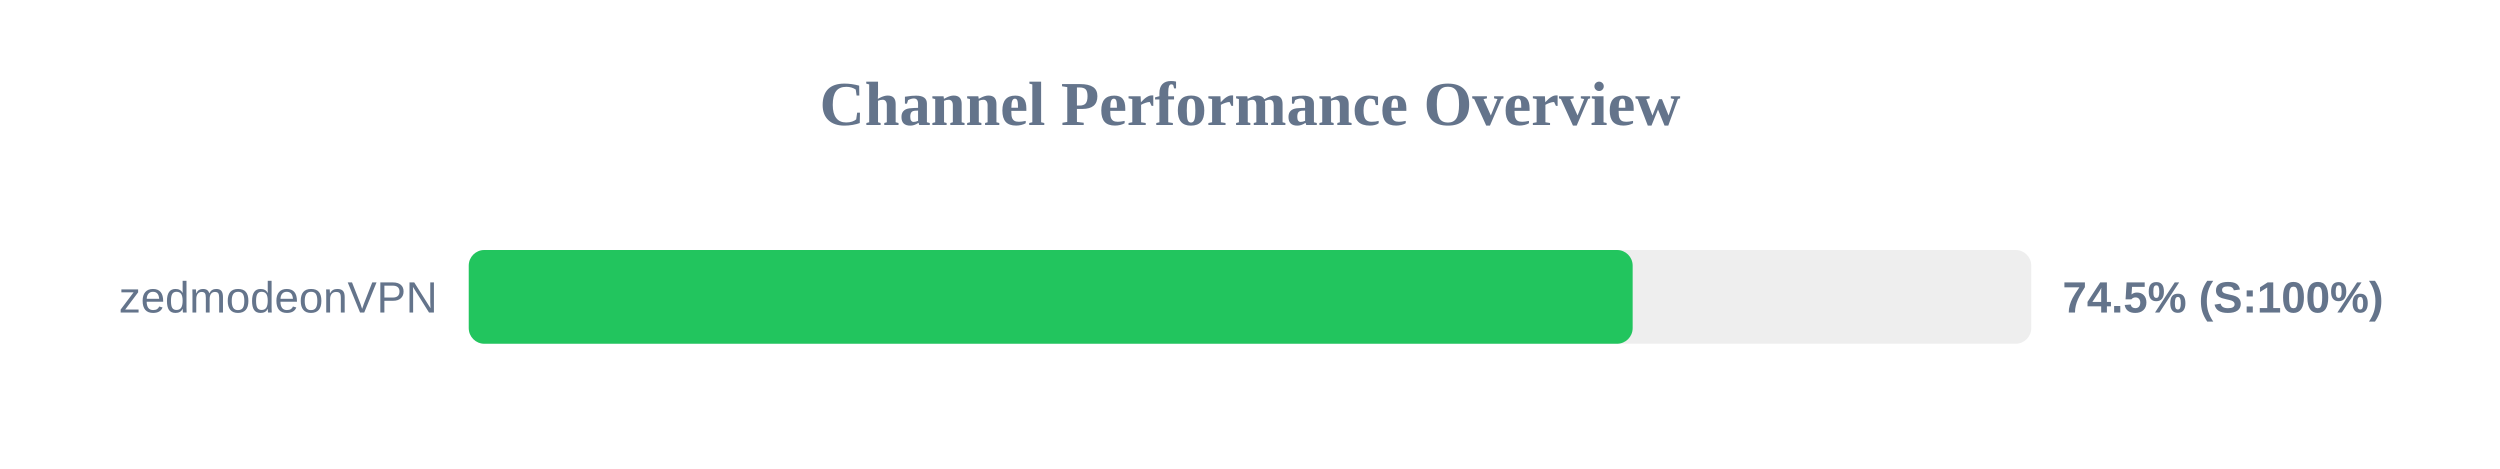
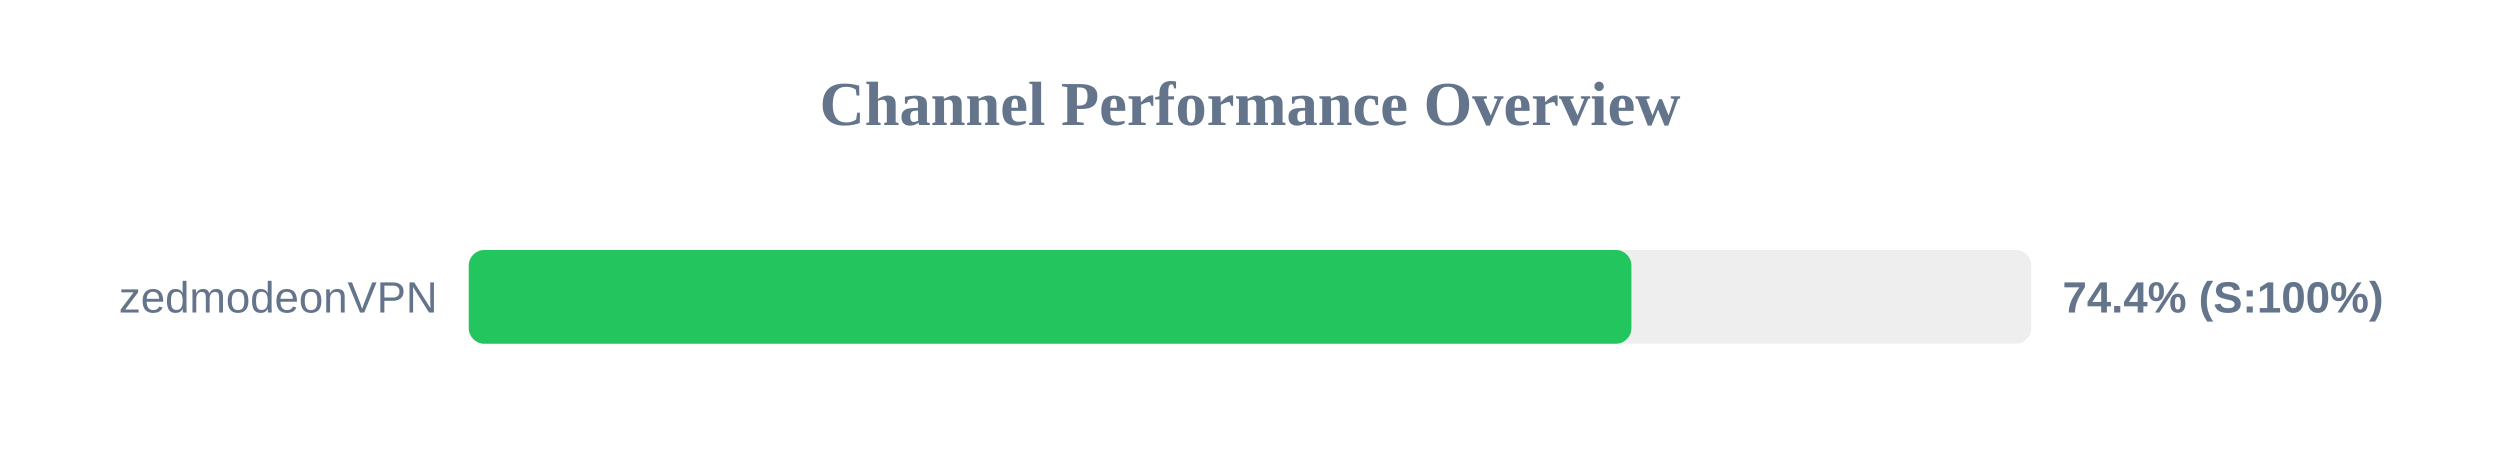
<svg xmlns="http://www.w3.org/2000/svg" width="800" height="150" version="1.1">
  <style>
        .row { font: 14px Arial; fill: #64748b; }
        .score { font: bold 14px Arial; fill: #64748b; }
    </style>
  <text x="400" y="40" text-anchor="middle" font-size="20px" font-weight="bold" fill="#64748b">Channel Performance Overview</text>
  <rect x="150" y="80" width="500" height="30" fill="#eee" rx="5" />
-   <rect x="150" y="80" width="372.45" height="30" fill="#22c55e" rx="5" />
+   <rect x="150" y="80" width="372.05" height="30" fill="#22c55e" rx="5" />
  <text x="140" y="100" text-anchor="end" class="row">zedmodeonVPN</text>
-   <text x="660" y="100" text-anchor="start" class="score">74.5% (S:100%)</text>
+   <text x="660" y="100" text-anchor="start" class="score">74.4% (S:100%)</text>
</svg>
